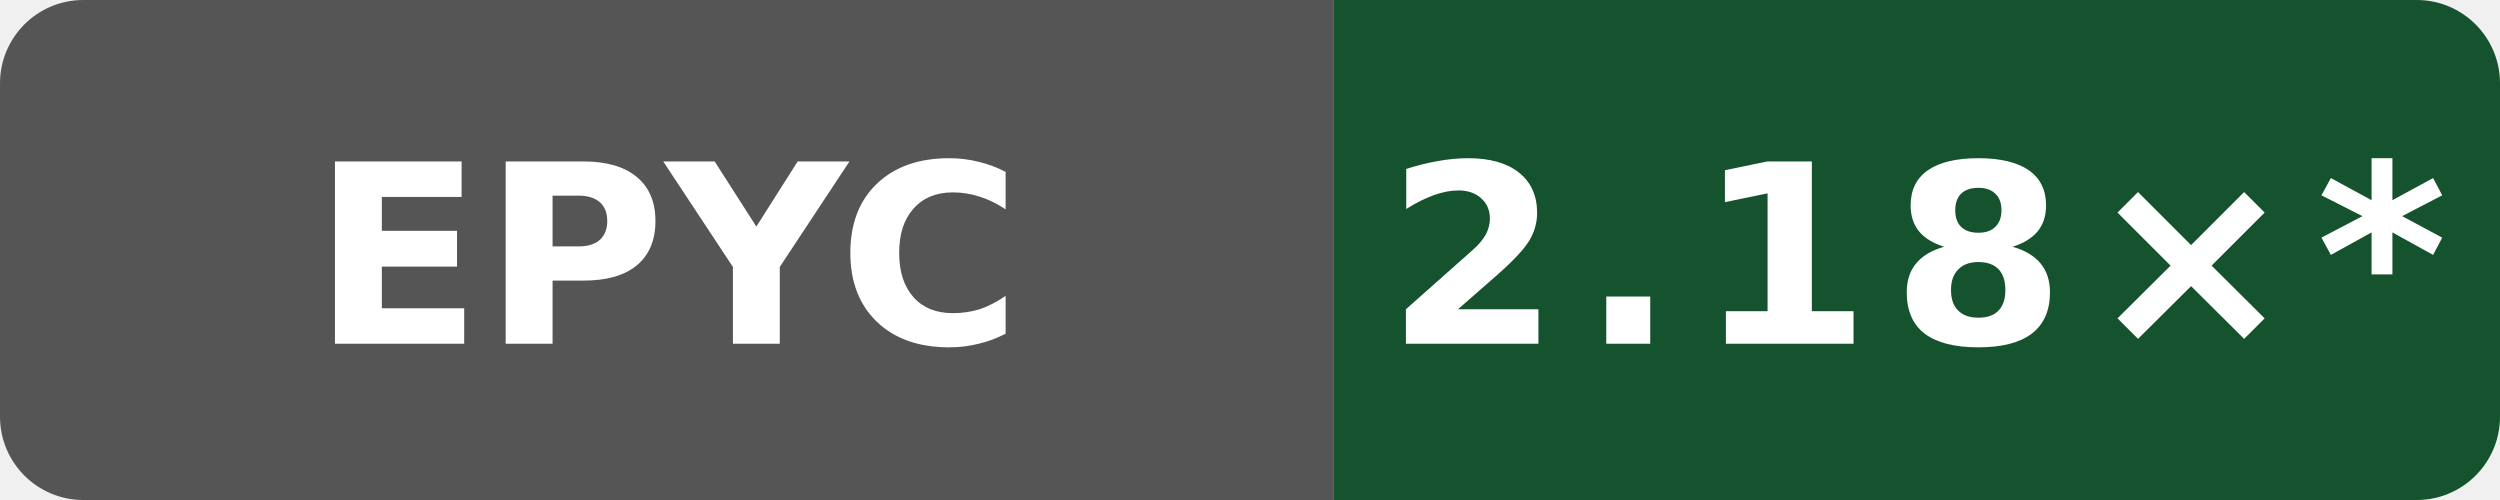
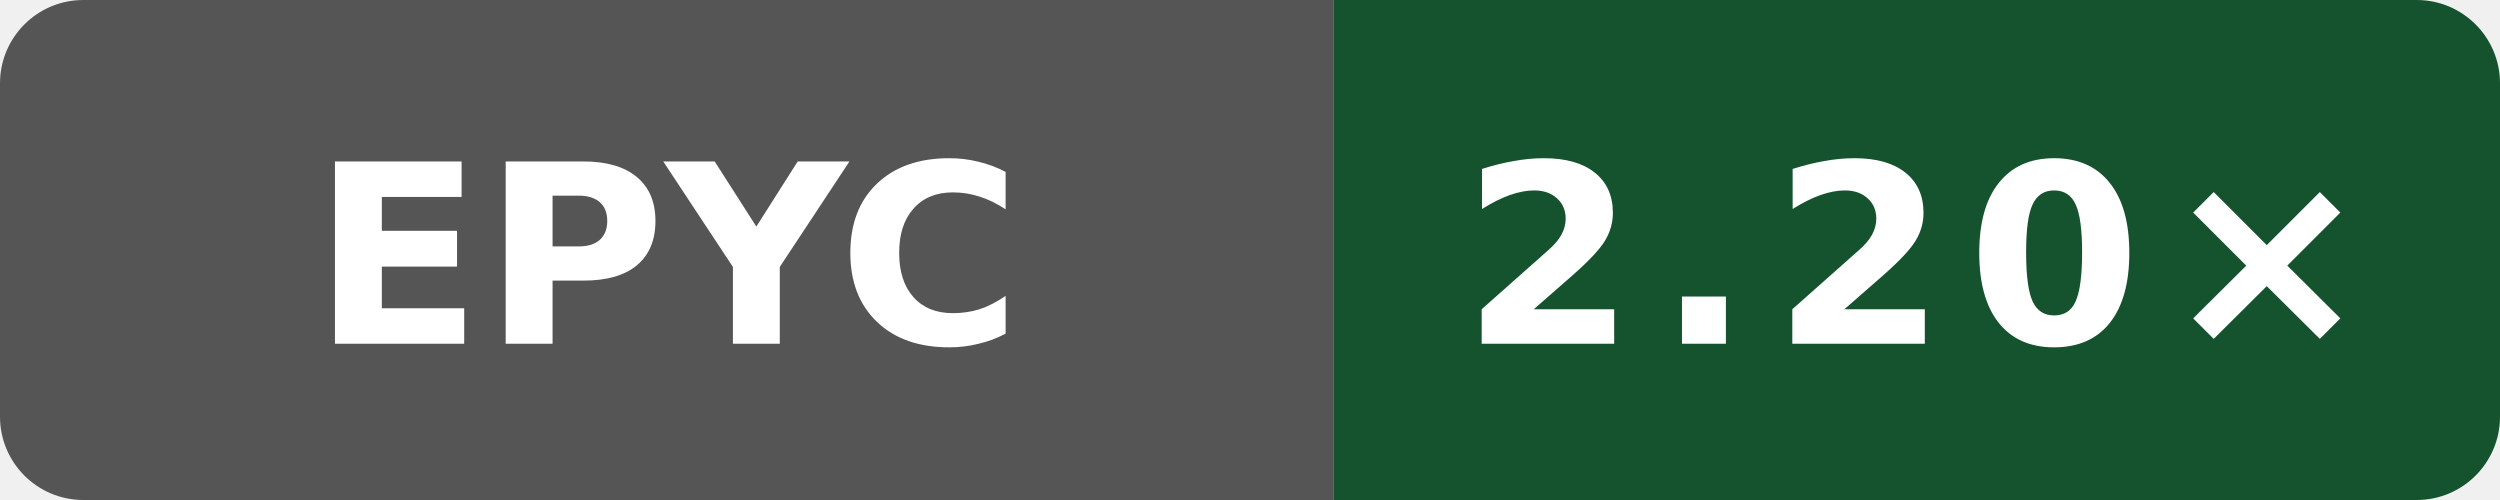
- <svg xmlns="http://www.w3.org/2000/svg" data-original-label="simdjson scalar-compile-clang; AMD EPYC 7763 64-Core Processor; revision b81455bc7d42635d12519c11c3788a20b5fad2f4" data-original-message="2.18×" width="120" height="24" viewBox="0 0 120 24" role="img" aria-label="simdjson scalar-compile-clang; AMD EPYC 7763 64-Core Processor; revision b81455bc7d42635d12519c11c3788a20b5fad2f4; measured b81455bc7d42635d12519c11c3788a20b5fad2f4; 24 commits behind main: 2.18×*">
+ <svg xmlns="http://www.w3.org/2000/svg" data-original-label="simdjson scalar-compile-clang; AMD EPYC 7763 64-Core Processor; revision 01bac61953a982df28933dfde0fa03eb65838ea4" data-original-message="2.20×" width="120" height="24" viewBox="0 0 120 24" role="img" aria-label="simdjson scalar-compile-clang; AMD EPYC 7763 64-Core Processor; revision 01bac61953a982df28933dfde0fa03eb65838ea4; measured 01bac61953a982df28933dfde0fa03eb65838ea4; 0 commits behind main: 2.20×">
  <defs>
    <clipPath id="badge">
      <rect width="120" height="24" rx="4" />
    </clipPath>
  </defs>
  <g clip-path="url(#badge)">
    <rect width="64" height="24" fill="#555" />
    <rect x="64" width="56" height="24" fill="#14532d" />
  </g>
  <text x="32" y="16.5" fill="#fff" text-anchor="middle" font-family="Verdana,Geneva,DejaVu Sans,sans-serif" font-size="12" font-weight="700" textLength="31" lengthAdjust="spacingAndGlyphs">EPYC</text>
-   <text x="92" y="16.5" fill="#fff" text-anchor="middle" font-family="Verdana,Geneva,DejaVu Sans,sans-serif" font-size="12" font-weight="700" letter-spacing="1" textLength="44" lengthAdjust="spacingAndGlyphs">2.18×*</text>
+   <text x="92" y="16.5" fill="#fff" text-anchor="middle" font-family="Verdana,Geneva,DejaVu Sans,sans-serif" font-size="12" font-weight="700" letter-spacing="1" textLength="39" lengthAdjust="spacingAndGlyphs">2.20×</text>
</svg>
